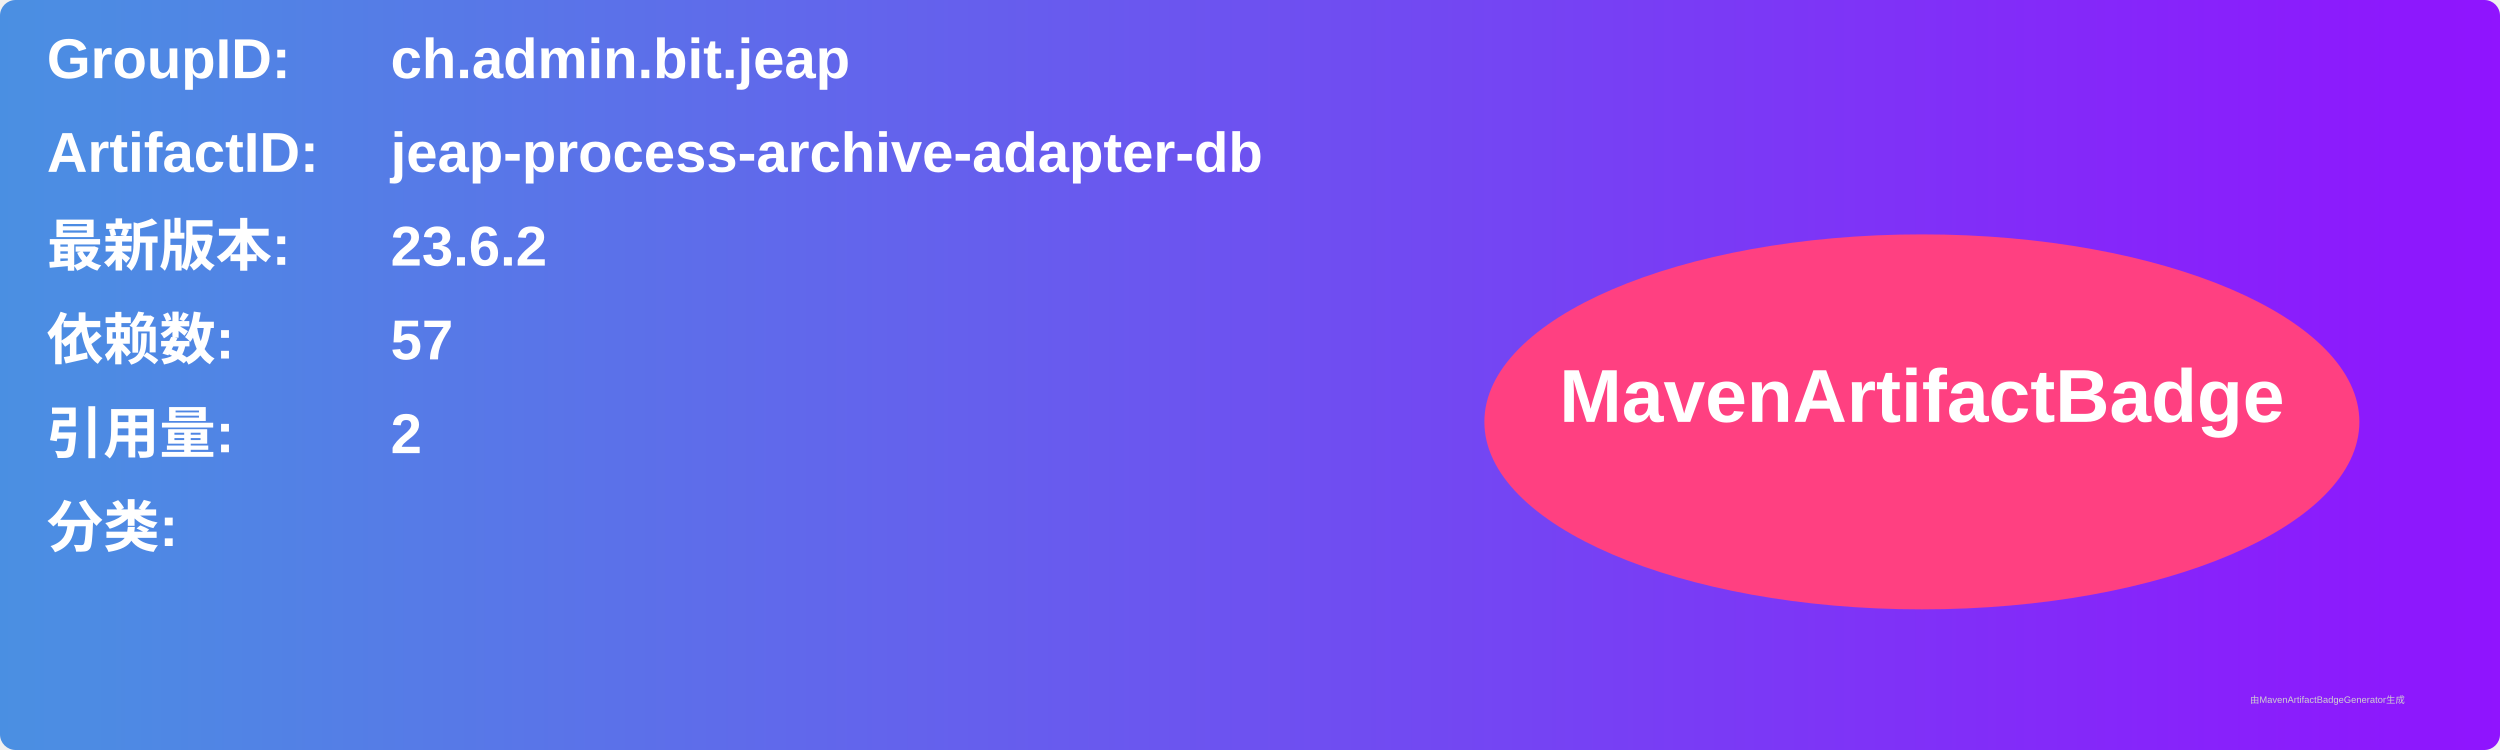
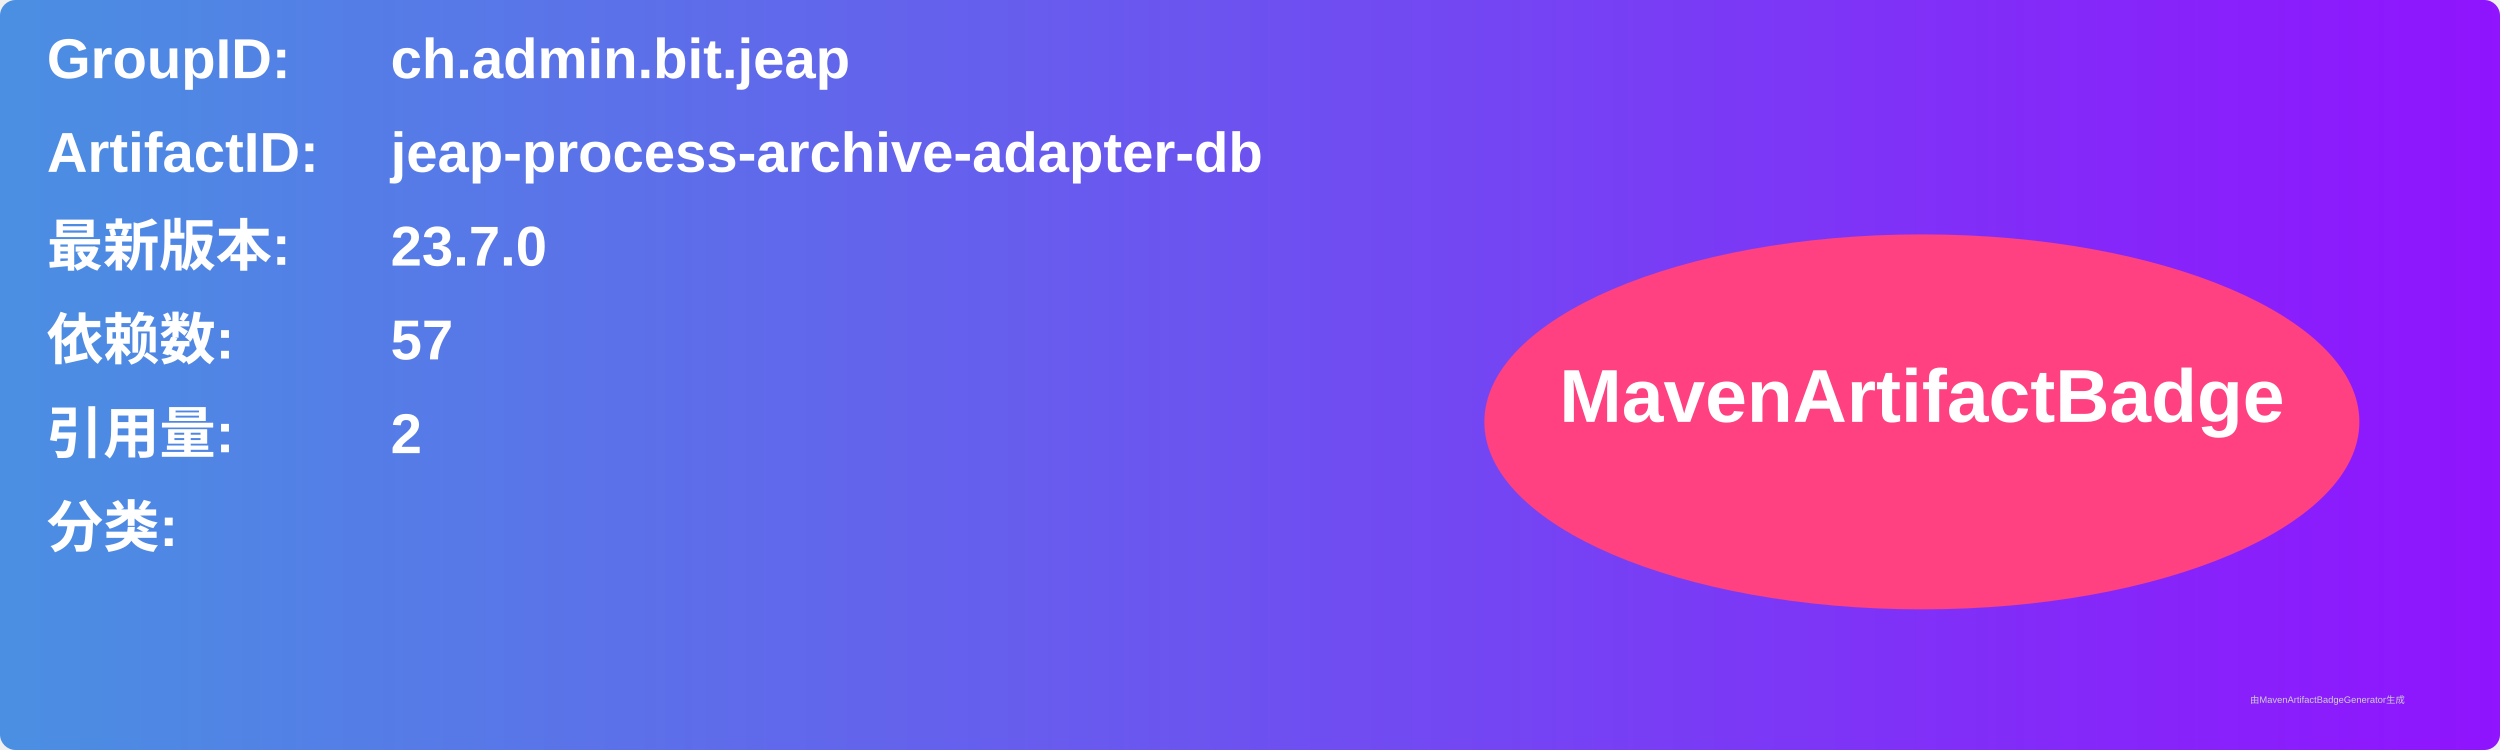
<svg xmlns="http://www.w3.org/2000/svg" width="800" height="240" viewBox="0 0 800 240">
  <linearGradient id="grad" x1="0%" y1="0%" x2="100%" y2="0%">
    <stop offset="0%" stop-color="#4a90e2" />
    <stop offset="100%" stop-color="#9013fe" />
  </linearGradient>
  <rect width="100%" height="100%" rx="5" ry="5" fill="url(#grad)" />
  <g transform="translate(15, 15)">
    <text x="0" y="10" font-family="Arial" font-size="18" fill="white" font-weight="bold" width="260">GroupID:</text>
    <text x="110" y="10" font-family="Arial" font-size="18" fill="white" font-weight="bold" width="460">ch.admin.bit.jeap</text>
    <text x="0" y="40" font-family="Arial" font-size="18" fill="white" font-weight="bold" width="260">ArtifactID:</text>
    <text x="110" y="40" font-family="Arial" font-size="18" fill="white" font-weight="bold" width="460">jeap-process-archive-adapter-db</text>
    <text x="0" y="70" font-family="Arial" font-size="18" fill="white" font-weight="bold">最新版本:</text>
    <text x="110" y="70" font-family="Arial" font-size="18" fill="white" font-weight="bold">
-       <tspan font-weight="bold">23.6.2</tspan>
+       <tspan font-weight="bold">23.7.0</tspan>
    </text>
    <text x="0" y="100" font-family="Arial" font-size="18" fill="white" font-weight="bold">依赖数: </text>
    <text x="110" y="100" font-family="Arial" font-size="18" fill="white">
      <tspan font-weight="bold">57</tspan>
    </text>
    <text x="0" y="130" font-family="Arial" font-size="18" fill="white" font-weight="bold">引用量: </text>
    <text x="110" y="130" font-family="Arial" font-size="18" fill="white">
      <tspan font-weight="bold">2</tspan>
    </text>
    <text x="0" y="160" font-family="Arial" font-size="18" fill="white" font-weight="bold">分类:</text>
    <text x="10" y="190" font-family="Arial" font-size="10" fill="white">
      <tspan font-weight="bold" />
    </text>
    <ellipse cx="600" cy="120" rx="140" ry="60" fill="#ff4081" />
    <text x="600" y="120" text-anchor="middle" font-family="Arial" font-size="24" fill="white" font-weight="bold">MavenArtifactBadge</text>
  </g>
  <text x="720" y="225" font-family="Arial" font-size="3" fill="#d0d0d0">由MavenArtifactBadgeGenerator生成</text>
</svg>
